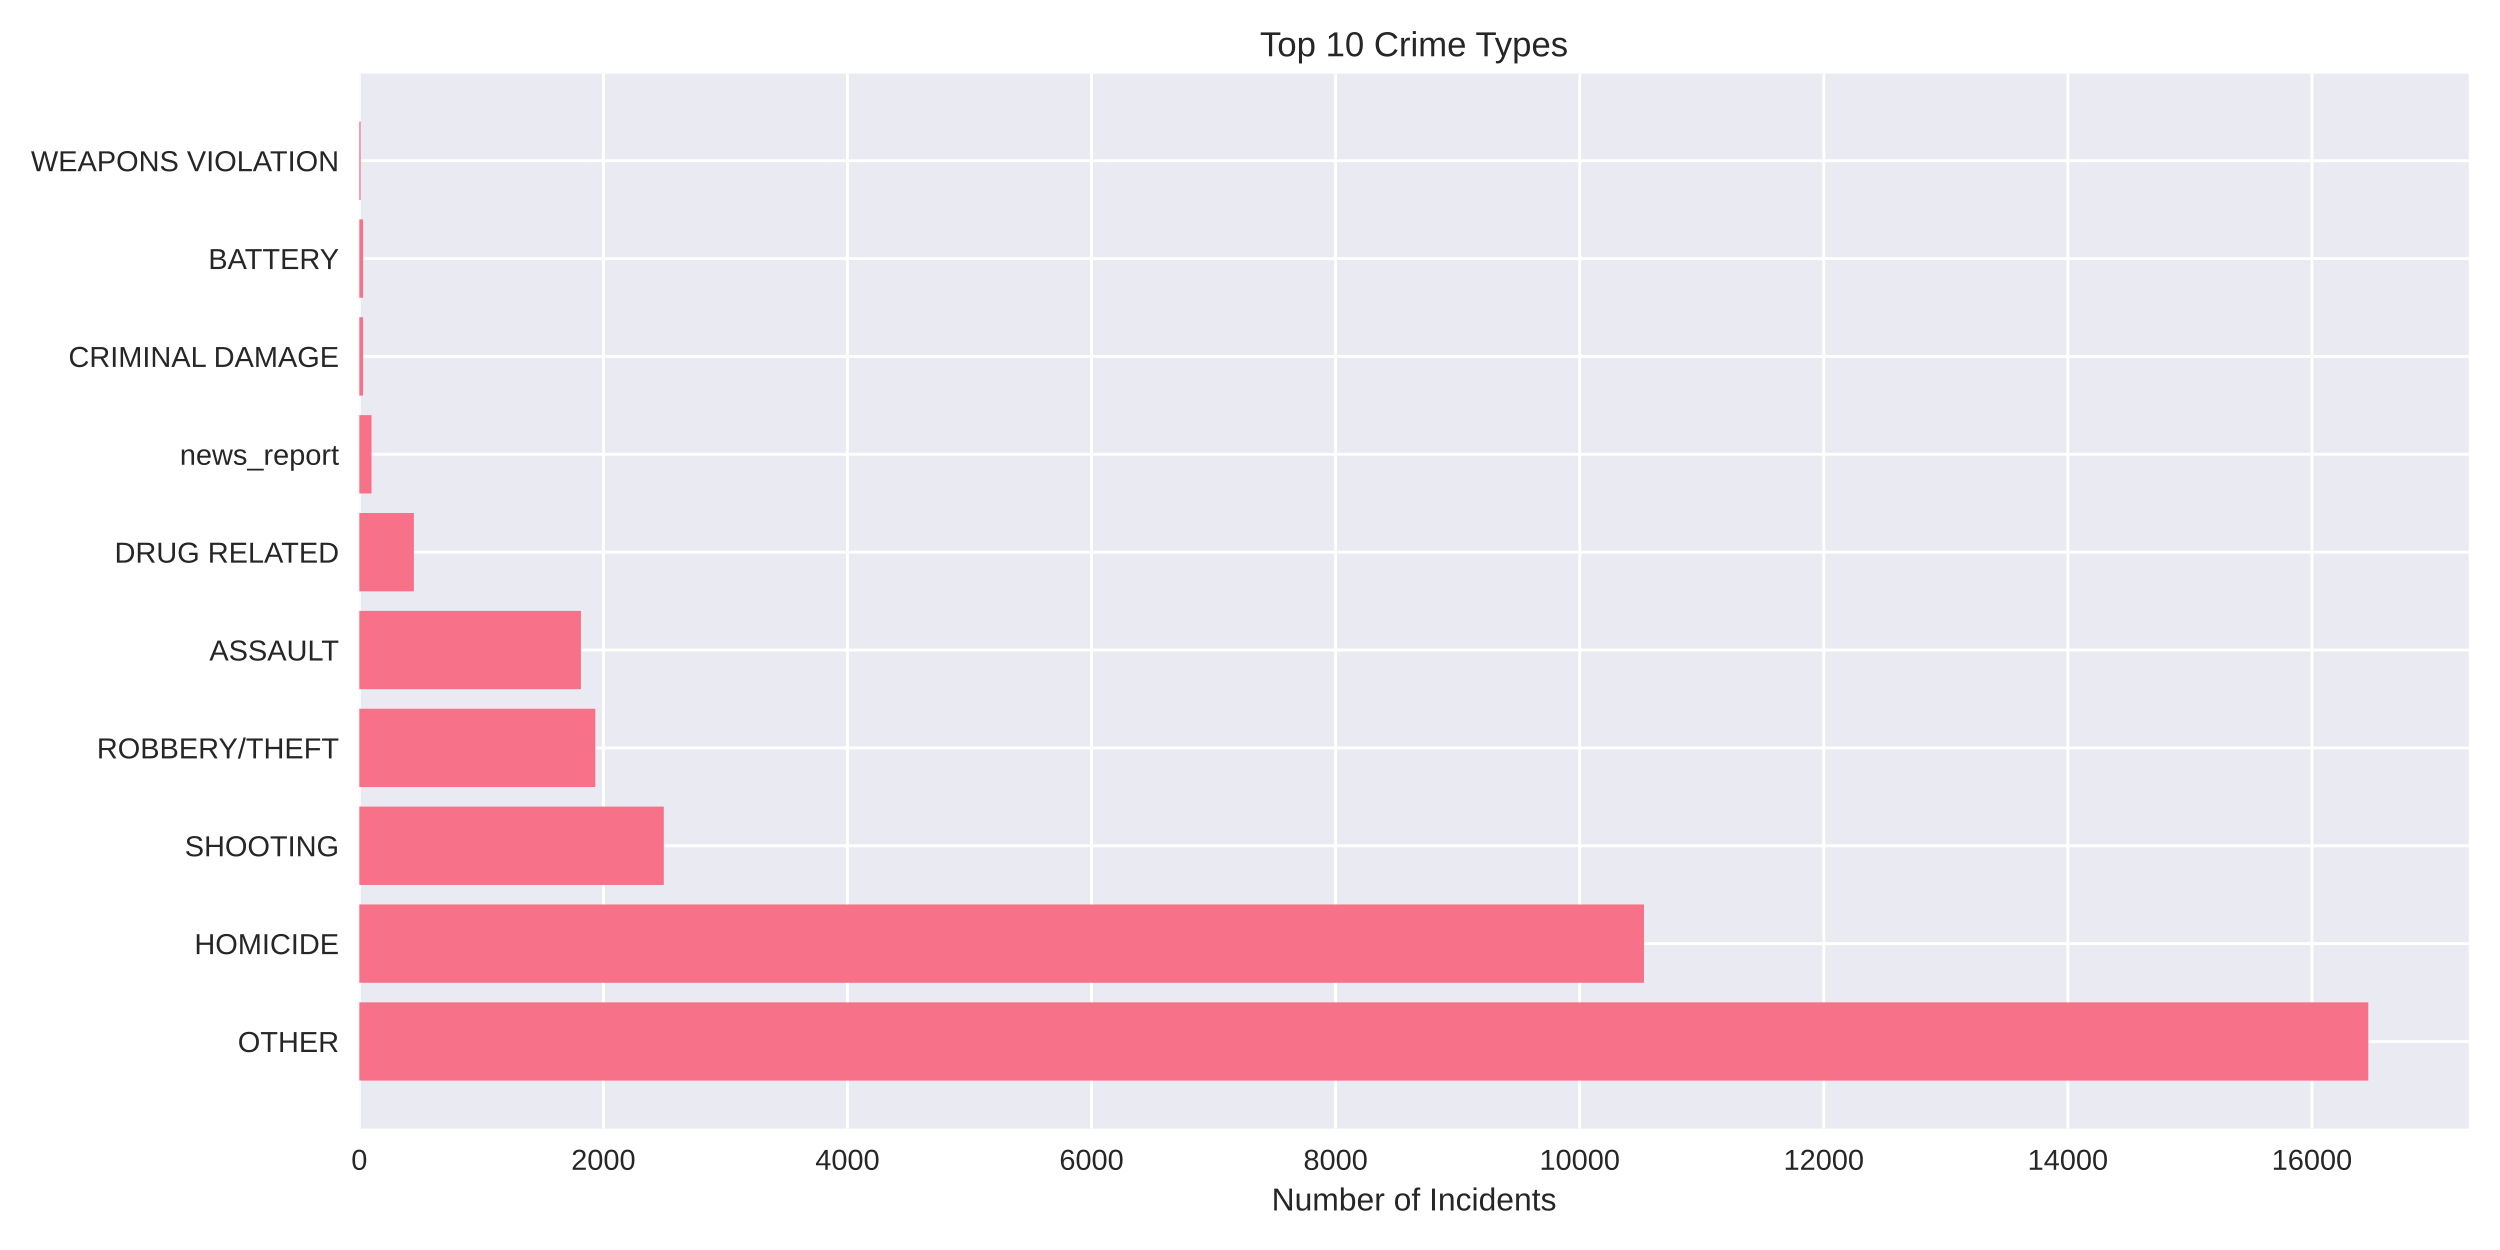
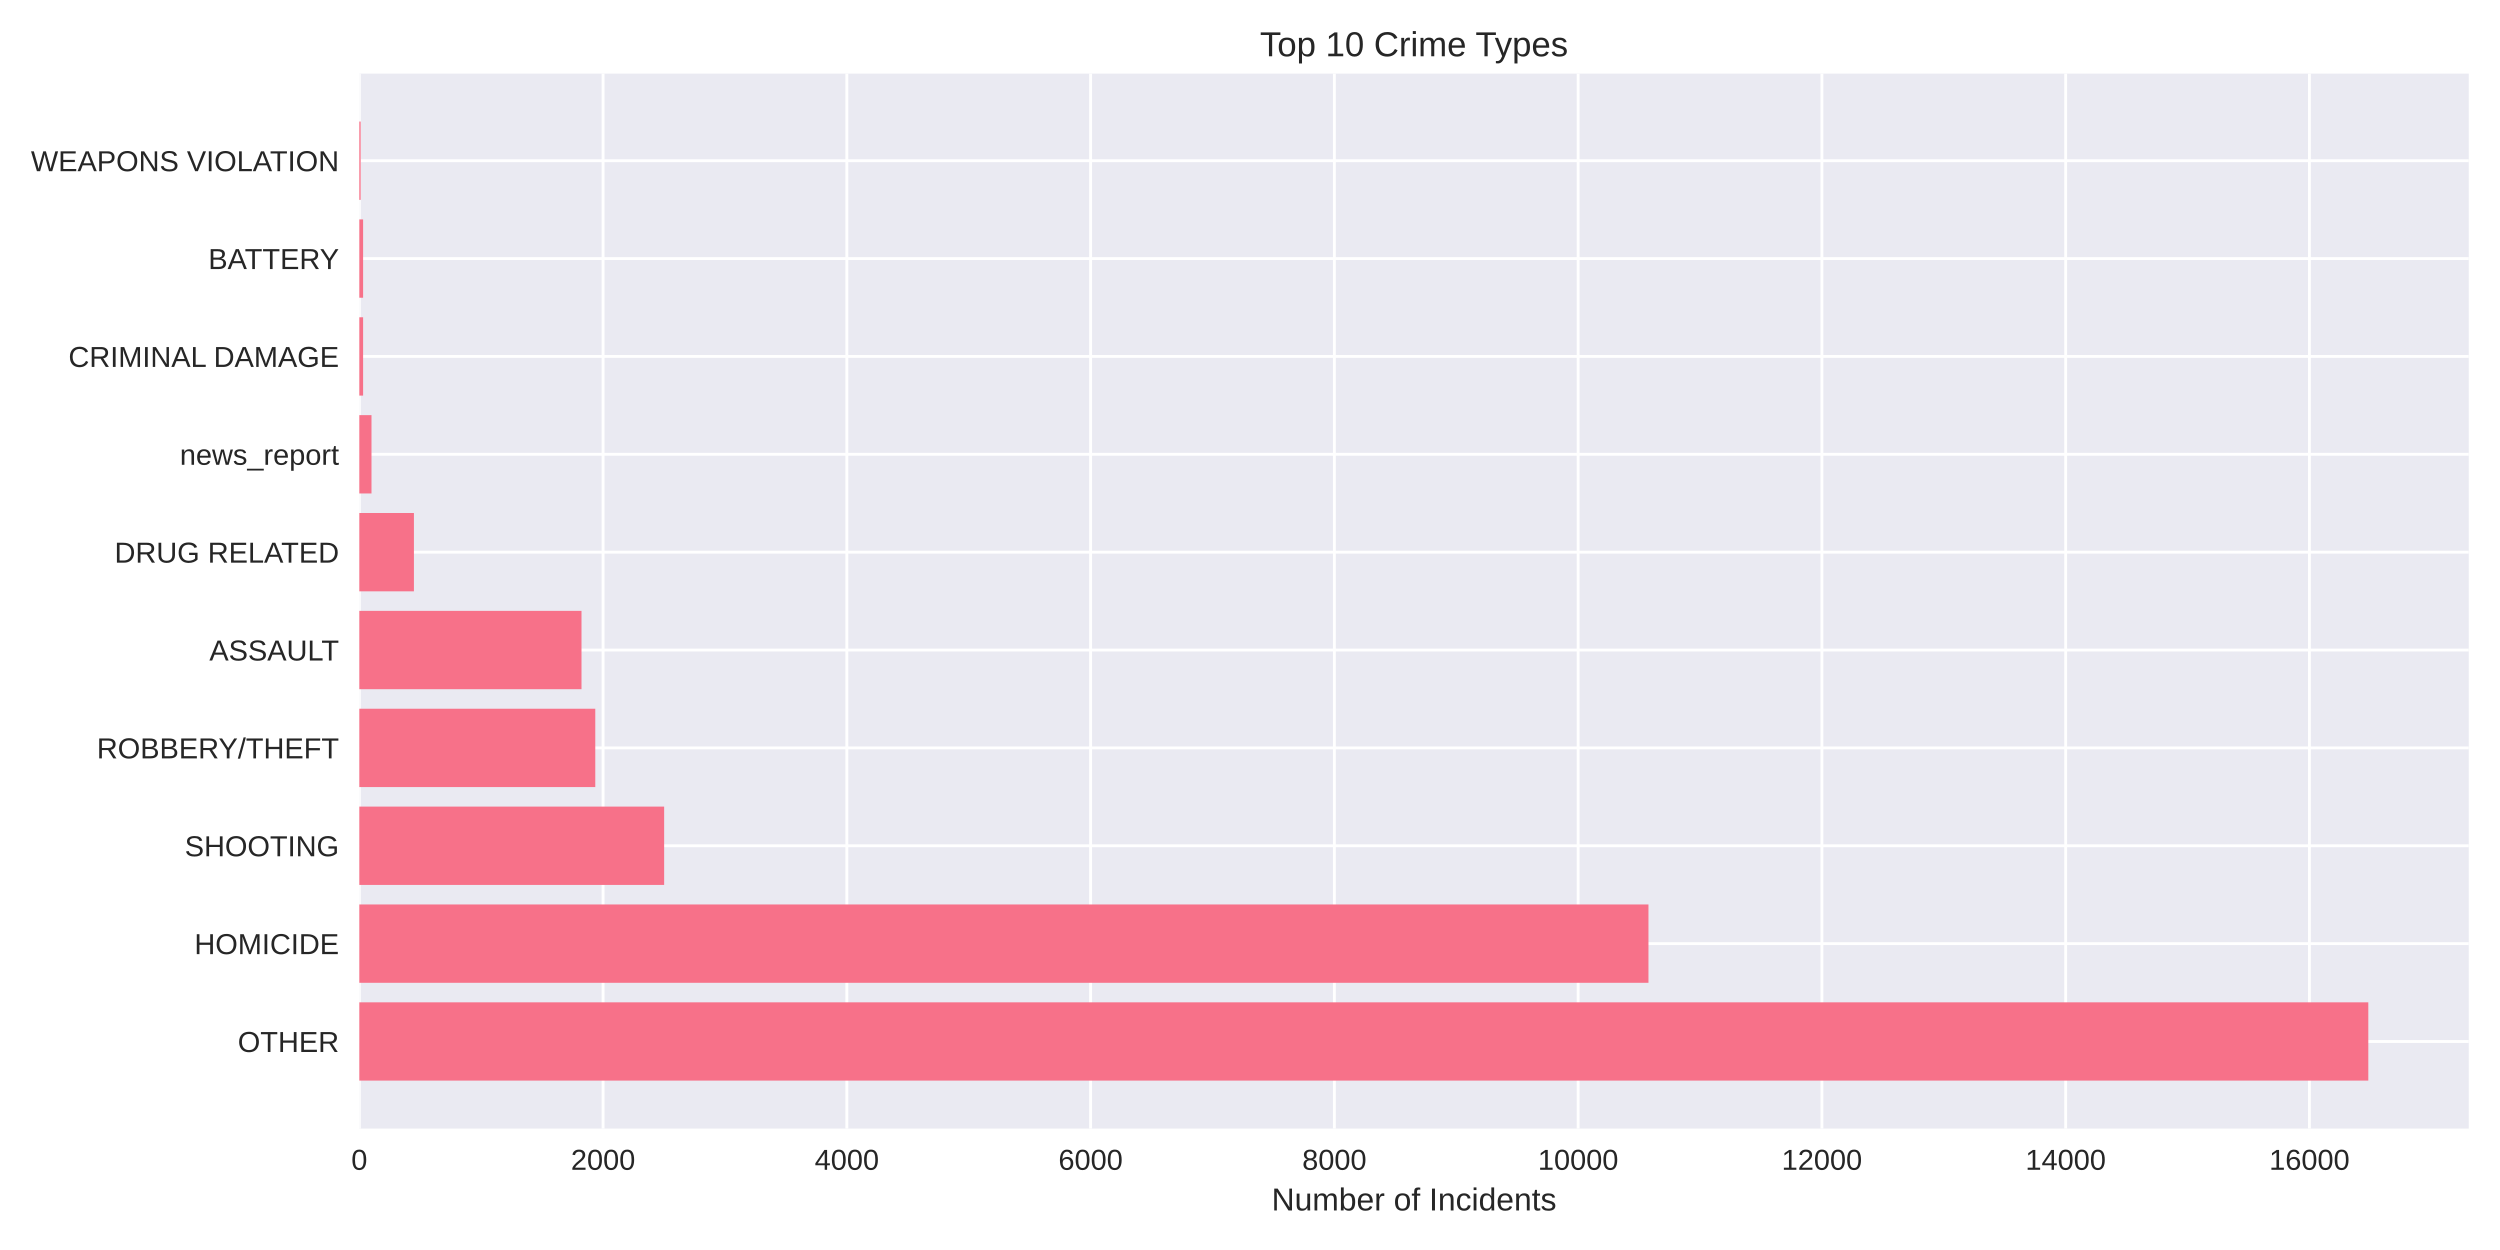
<svg xmlns="http://www.w3.org/2000/svg" width="864pt" height="432pt" viewBox="0 0 864 432" version="1.1">
  <defs>
    <style type="text/css">*{stroke-linejoin: round; stroke-linecap: butt}</style>
  </defs>
  <g id="figure_1">
    <g id="patch_1">
      <path d="M 0 432  L 864 432  L 864 0  L 0 0  z " style="fill: #ffffff" />
    </g>
    <g id="axes_1">
      <g id="patch_2">
        <path d="M 124.18 390.04  L 853.2 390.04  L 853.2 25.44  L 124.18 25.44  z " style="fill: #eaeaf2" />
      </g>
      <g id="matplotlib.axis_1">
        <g id="xtick_1">
          <g id="line2d_1">
-             <path d="M 124.18 390.04  L 124.18 25.44  " clip-path="url(#pdeebd0e993)" style="fill: none; stroke: #ffffff; stroke-linecap: round" />
+             <path d="M 124.18 390.04  L 124.18 25.44  " clip-path="url(#p1dee15aec6)" style="fill: none; stroke: #ffffff; stroke-linecap: round" />
          </g>
          <g id="line2d_2" />
          <g id="text_1">
            <text style="fill: #262626; font: 10px 'Arial', 'Liberation Sans', 'DejaVu Sans', 'Bitstream Vera Sans', sans-serif; text-anchor: middle" x="124.18" y="404.287" transform="rotate(-0 124.18 404.2869)">0</text>
          </g>
        </g>
        <g id="xtick_2">
          <g id="line2d_3">
-             <path d="M 208.532 390.04  L 208.532 25.44  " clip-path="url(#pdeebd0e993)" style="fill: none; stroke: #ffffff; stroke-linecap: round" />
+             <path d="M 208.425 390.04  L 208.425 25.44  " clip-path="url(#p1dee15aec6)" style="fill: none; stroke: #ffffff; stroke-linecap: round" />
          </g>
          <g id="line2d_4" />
          <g id="text_2">
-             <text style="fill: #262626; font: 10px 'Arial', 'Liberation Sans', 'DejaVu Sans', 'Bitstream Vera Sans', sans-serif; text-anchor: middle" x="208.532" y="404.287" transform="rotate(-0 208.5324 404.2869)">2000</text>
+             <text style="fill: #262626; font: 10px 'Arial', 'Liberation Sans', 'DejaVu Sans', 'Bitstream Vera Sans', sans-serif; text-anchor: middle" x="208.425" y="404.287" transform="rotate(-0 208.425 404.2869)">2000</text>
          </g>
        </g>
        <g id="xtick_3">
          <g id="line2d_5">
-             <path d="M 292.885 390.04  L 292.885 25.44  " clip-path="url(#pdeebd0e993)" style="fill: none; stroke: #ffffff; stroke-linecap: round" />
+             <path d="M 292.67 390.04  L 292.67 25.44  " clip-path="url(#p1dee15aec6)" style="fill: none; stroke: #ffffff; stroke-linecap: round" />
          </g>
          <g id="line2d_6" />
          <g id="text_3">
-             <text style="fill: #262626; font: 10px 'Arial', 'Liberation Sans', 'DejaVu Sans', 'Bitstream Vera Sans', sans-serif; text-anchor: middle" x="292.885" y="404.287" transform="rotate(-0 292.8848 404.2869)">4000</text>
+             <text style="fill: #262626; font: 10px 'Arial', 'Liberation Sans', 'DejaVu Sans', 'Bitstream Vera Sans', sans-serif; text-anchor: middle" x="292.67" y="404.287" transform="rotate(-0 292.6699 404.2869)">4000</text>
          </g>
        </g>
        <g id="xtick_4">
          <g id="line2d_7">
-             <path d="M 377.237 390.04  L 377.237 25.44  " clip-path="url(#pdeebd0e993)" style="fill: none; stroke: #ffffff; stroke-linecap: round" />
+             <path d="M 376.915 390.04  L 376.915 25.44  " clip-path="url(#p1dee15aec6)" style="fill: none; stroke: #ffffff; stroke-linecap: round" />
          </g>
          <g id="line2d_8" />
          <g id="text_4">
-             <text style="fill: #262626; font: 10px 'Arial', 'Liberation Sans', 'DejaVu Sans', 'Bitstream Vera Sans', sans-serif; text-anchor: middle" x="377.237" y="404.287" transform="rotate(-0 377.2373 404.2869)">6000</text>
+             <text style="fill: #262626; font: 10px 'Arial', 'Liberation Sans', 'DejaVu Sans', 'Bitstream Vera Sans', sans-serif; text-anchor: middle" x="376.915" y="404.287" transform="rotate(-0 376.9149 404.2869)">6000</text>
          </g>
        </g>
        <g id="xtick_5">
          <g id="line2d_9">
-             <path d="M 461.59 390.04  L 461.59 25.44  " clip-path="url(#pdeebd0e993)" style="fill: none; stroke: #ffffff; stroke-linecap: round" />
+             <path d="M 461.16 390.04  L 461.16 25.44  " clip-path="url(#p1dee15aec6)" style="fill: none; stroke: #ffffff; stroke-linecap: round" />
          </g>
          <g id="line2d_10" />
          <g id="text_5">
-             <text style="fill: #262626; font: 10px 'Arial', 'Liberation Sans', 'DejaVu Sans', 'Bitstream Vera Sans', sans-serif; text-anchor: middle" x="461.59" y="404.287" transform="rotate(-0 461.5897 404.2869)">8000</text>
+             <text style="fill: #262626; font: 10px 'Arial', 'Liberation Sans', 'DejaVu Sans', 'Bitstream Vera Sans', sans-serif; text-anchor: middle" x="461.16" y="404.287" transform="rotate(-0 461.1598 404.2869)">8000</text>
          </g>
        </g>
        <g id="xtick_6">
          <g id="line2d_11">
-             <path d="M 545.942 390.04  L 545.942 25.44  " clip-path="url(#pdeebd0e993)" style="fill: none; stroke: #ffffff; stroke-linecap: round" />
+             <path d="M 545.405 390.04  L 545.405 25.44  " clip-path="url(#p1dee15aec6)" style="fill: none; stroke: #ffffff; stroke-linecap: round" />
          </g>
          <g id="line2d_12" />
          <g id="text_6">
-             <text style="fill: #262626; font: 10px 'Arial', 'Liberation Sans', 'DejaVu Sans', 'Bitstream Vera Sans', sans-serif; text-anchor: middle" x="545.942" y="404.287" transform="rotate(-0 545.9421 404.2869)">10000</text>
+             <text style="fill: #262626; font: 10px 'Arial', 'Liberation Sans', 'DejaVu Sans', 'Bitstream Vera Sans', sans-serif; text-anchor: middle" x="545.405" y="404.287" transform="rotate(-0 545.4048 404.2869)">10000</text>
          </g>
        </g>
        <g id="xtick_7">
          <g id="line2d_13">
-             <path d="M 630.295 390.04  L 630.295 25.44  " clip-path="url(#pdeebd0e993)" style="fill: none; stroke: #ffffff; stroke-linecap: round" />
+             <path d="M 629.65 390.04  L 629.65 25.44  " clip-path="url(#p1dee15aec6)" style="fill: none; stroke: #ffffff; stroke-linecap: round" />
          </g>
          <g id="line2d_14" />
          <g id="text_7">
-             <text style="fill: #262626; font: 10px 'Arial', 'Liberation Sans', 'DejaVu Sans', 'Bitstream Vera Sans', sans-serif; text-anchor: middle" x="630.295" y="404.287" transform="rotate(-0 630.2945 404.2869)">12000</text>
+             <text style="fill: #262626; font: 10px 'Arial', 'Liberation Sans', 'DejaVu Sans', 'Bitstream Vera Sans', sans-serif; text-anchor: middle" x="629.65" y="404.287" transform="rotate(-0 629.6497 404.2869)">12000</text>
          </g>
        </g>
        <g id="xtick_8">
          <g id="line2d_15">
-             <path d="M 714.647 390.04  L 714.647 25.44  " clip-path="url(#pdeebd0e993)" style="fill: none; stroke: #ffffff; stroke-linecap: round" />
+             <path d="M 713.895 390.04  L 713.895 25.44  " clip-path="url(#p1dee15aec6)" style="fill: none; stroke: #ffffff; stroke-linecap: round" />
          </g>
          <g id="line2d_16" />
          <g id="text_8">
-             <text style="fill: #262626; font: 10px 'Arial', 'Liberation Sans', 'DejaVu Sans', 'Bitstream Vera Sans', sans-serif; text-anchor: middle" x="714.647" y="404.287" transform="rotate(-0 714.6469 404.2869)">14000</text>
+             <text style="fill: #262626; font: 10px 'Arial', 'Liberation Sans', 'DejaVu Sans', 'Bitstream Vera Sans', sans-serif; text-anchor: middle" x="713.895" y="404.287" transform="rotate(-0 713.8947 404.2869)">14000</text>
          </g>
        </g>
        <g id="xtick_9">
          <g id="line2d_17">
-             <path d="M 798.999 390.04  L 798.999 25.44  " clip-path="url(#pdeebd0e993)" style="fill: none; stroke: #ffffff; stroke-linecap: round" />
+             <path d="M 798.14 390.04  L 798.14 25.44  " clip-path="url(#p1dee15aec6)" style="fill: none; stroke: #ffffff; stroke-linecap: round" />
          </g>
          <g id="line2d_18" />
          <g id="text_9">
-             <text style="fill: #262626; font: 10px 'Arial', 'Liberation Sans', 'DejaVu Sans', 'Bitstream Vera Sans', sans-serif; text-anchor: middle" x="798.999" y="404.287" transform="rotate(-0 798.9994 404.2869)">16000</text>
+             <text style="fill: #262626; font: 10px 'Arial', 'Liberation Sans', 'DejaVu Sans', 'Bitstream Vera Sans', sans-serif; text-anchor: middle" x="798.14" y="404.287" transform="rotate(-0 798.1396 404.2869)">16000</text>
          </g>
        </g>
        <g id="text_10">
          <text style="fill: #262626; font: 11px 'Arial', 'Liberation Sans', 'DejaVu Sans', 'Bitstream Vera Sans', sans-serif; text-anchor: middle" x="488.69" y="418.333" transform="rotate(-0 488.69 418.3334)">Number of Incidents</text>
        </g>
      </g>
      <g id="matplotlib.axis_2">
        <g id="ytick_1">
          <g id="line2d_19">
-             <path d="M 124.18 359.939  L 853.2 359.939  " clip-path="url(#pdeebd0e993)" style="fill: none; stroke: #ffffff; stroke-linecap: round" />
+             <path d="M 124.18 359.939  L 853.2 359.939  " clip-path="url(#p1dee15aec6)" style="fill: none; stroke: #ffffff; stroke-linecap: round" />
          </g>
          <g id="line2d_20" />
          <g id="text_11">
            <text style="fill: #262626; font: 10px 'Arial', 'Liberation Sans', 'DejaVu Sans', 'Bitstream Vera Sans', sans-serif; text-anchor: end" x="117.18" y="363.562" transform="rotate(-0 117.18 363.562)">OTHER</text>
          </g>
        </g>
        <g id="ytick_2">
          <g id="line2d_21">
-             <path d="M 124.18 326.117  L 853.2 326.117  " clip-path="url(#pdeebd0e993)" style="fill: none; stroke: #ffffff; stroke-linecap: round" />
+             <path d="M 124.18 326.117  L 853.2 326.117  " clip-path="url(#p1dee15aec6)" style="fill: none; stroke: #ffffff; stroke-linecap: round" />
          </g>
          <g id="line2d_22" />
          <g id="text_12">
            <text style="fill: #262626; font: 10px 'Arial', 'Liberation Sans', 'DejaVu Sans', 'Bitstream Vera Sans', sans-serif; text-anchor: end" x="117.18" y="329.74" transform="rotate(-0 117.18 329.7401)">HOMICIDE</text>
          </g>
        </g>
        <g id="ytick_3">
          <g id="line2d_23">
-             <path d="M 124.18 292.295  L 853.2 292.295  " clip-path="url(#pdeebd0e993)" style="fill: none; stroke: #ffffff; stroke-linecap: round" />
+             <path d="M 124.18 292.295  L 853.2 292.295  " clip-path="url(#p1dee15aec6)" style="fill: none; stroke: #ffffff; stroke-linecap: round" />
          </g>
          <g id="line2d_24" />
          <g id="text_13">
            <text style="fill: #262626; font: 10px 'Arial', 'Liberation Sans', 'DejaVu Sans', 'Bitstream Vera Sans', sans-serif; text-anchor: end" x="117.18" y="295.918" transform="rotate(-0 117.18 295.9182)">SHOOTING</text>
          </g>
        </g>
        <g id="ytick_4">
          <g id="line2d_25">
-             <path d="M 124.18 258.473  L 853.2 258.473  " clip-path="url(#pdeebd0e993)" style="fill: none; stroke: #ffffff; stroke-linecap: round" />
+             <path d="M 124.18 258.473  L 853.2 258.473  " clip-path="url(#p1dee15aec6)" style="fill: none; stroke: #ffffff; stroke-linecap: round" />
          </g>
          <g id="line2d_26" />
          <g id="text_14">
            <text style="fill: #262626; font: 10px 'Arial', 'Liberation Sans', 'DejaVu Sans', 'Bitstream Vera Sans', sans-serif; text-anchor: end" x="117.18" y="262.096" transform="rotate(-0 117.18 262.0963)">ROBBERY/THEFT</text>
          </g>
        </g>
        <g id="ytick_5">
          <g id="line2d_27">
-             <path d="M 124.18 224.651  L 853.2 224.651  " clip-path="url(#pdeebd0e993)" style="fill: none; stroke: #ffffff; stroke-linecap: round" />
+             <path d="M 124.18 224.651  L 853.2 224.651  " clip-path="url(#p1dee15aec6)" style="fill: none; stroke: #ffffff; stroke-linecap: round" />
          </g>
          <g id="line2d_28" />
          <g id="text_15">
            <text style="fill: #262626; font: 10px 'Arial', 'Liberation Sans', 'DejaVu Sans', 'Bitstream Vera Sans', sans-serif; text-anchor: end" x="117.18" y="228.274" transform="rotate(-0 117.18 228.2744)">ASSAULT</text>
          </g>
        </g>
        <g id="ytick_6">
          <g id="line2d_29">
-             <path d="M 124.18 190.829  L 853.2 190.829  " clip-path="url(#pdeebd0e993)" style="fill: none; stroke: #ffffff; stroke-linecap: round" />
+             <path d="M 124.18 190.829  L 853.2 190.829  " clip-path="url(#p1dee15aec6)" style="fill: none; stroke: #ffffff; stroke-linecap: round" />
          </g>
          <g id="line2d_30" />
          <g id="text_16">
            <text style="fill: #262626; font: 10px 'Arial', 'Liberation Sans', 'DejaVu Sans', 'Bitstream Vera Sans', sans-serif; text-anchor: end" x="117.18" y="194.452" transform="rotate(-0 117.18 194.4525)">DRUG RELATED</text>
          </g>
        </g>
        <g id="ytick_7">
          <g id="line2d_31">
-             <path d="M 124.18 157.007  L 853.2 157.007  " clip-path="url(#pdeebd0e993)" style="fill: none; stroke: #ffffff; stroke-linecap: round" />
+             <path d="M 124.18 157.007  L 853.2 157.007  " clip-path="url(#p1dee15aec6)" style="fill: none; stroke: #ffffff; stroke-linecap: round" />
          </g>
          <g id="line2d_32" />
          <g id="text_17">
            <text style="fill: #262626; font: 10px 'Arial', 'Liberation Sans', 'DejaVu Sans', 'Bitstream Vera Sans', sans-serif; text-anchor: end" x="117.18" y="160.631" transform="rotate(-0 117.18 160.6306)">news_report</text>
          </g>
        </g>
        <g id="ytick_8">
          <g id="line2d_33">
-             <path d="M 124.18 123.185  L 853.2 123.185  " clip-path="url(#pdeebd0e993)" style="fill: none; stroke: #ffffff; stroke-linecap: round" />
+             <path d="M 124.18 123.185  L 853.2 123.185  " clip-path="url(#p1dee15aec6)" style="fill: none; stroke: #ffffff; stroke-linecap: round" />
          </g>
          <g id="line2d_34" />
          <g id="text_18">
            <text style="fill: #262626; font: 10px 'Arial', 'Liberation Sans', 'DejaVu Sans', 'Bitstream Vera Sans', sans-serif; text-anchor: end" x="117.18" y="126.809" transform="rotate(-0 117.18 126.8087)">CRIMINAL DAMAGE</text>
          </g>
        </g>
        <g id="ytick_9">
          <g id="line2d_35">
-             <path d="M 124.18 89.363  L 853.2 89.363  " clip-path="url(#pdeebd0e993)" style="fill: none; stroke: #ffffff; stroke-linecap: round" />
+             <path d="M 124.18 89.363  L 853.2 89.363  " clip-path="url(#p1dee15aec6)" style="fill: none; stroke: #ffffff; stroke-linecap: round" />
          </g>
          <g id="line2d_36" />
          <g id="text_19">
            <text style="fill: #262626; font: 10px 'Arial', 'Liberation Sans', 'DejaVu Sans', 'Bitstream Vera Sans', sans-serif; text-anchor: end" x="117.18" y="92.987" transform="rotate(-0 117.18 92.98681)">BATTERY</text>
          </g>
        </g>
        <g id="ytick_10">
          <g id="line2d_37">
-             <path d="M 124.18 55.541  L 853.2 55.541  " clip-path="url(#pdeebd0e993)" style="fill: none; stroke: #ffffff; stroke-linecap: round" />
+             <path d="M 124.18 55.541  L 853.2 55.541  " clip-path="url(#p1dee15aec6)" style="fill: none; stroke: #ffffff; stroke-linecap: round" />
          </g>
          <g id="line2d_38" />
          <g id="text_20">
            <text style="fill: #262626; font: 10px 'Arial', 'Liberation Sans', 'DejaVu Sans', 'Bitstream Vera Sans', sans-serif; text-anchor: end" x="117.18" y="59.165" transform="rotate(-0 117.18 59.16492)">WEAPONS VIOLATION</text>
          </g>
        </g>
      </g>
      <g id="patch_3">
-         <path d="M 124.18 373.467  L 818.485 373.467  L 818.485 346.41  L 124.18 346.41  z " clip-path="url(#pdeebd0e993)" style="fill: #f77189" />
+         <path d="M 124.18 373.467  L 818.485 373.467  L 818.485 346.41  L 124.18 346.41  z " clip-path="url(#p1dee15aec6)" style="fill: #f77189" />
      </g>
      <g id="patch_4">
-         <path d="M 124.18 339.645  L 568.169 339.645  L 568.169 312.588  L 124.18 312.588  z " clip-path="url(#pdeebd0e993)" style="fill: #f77189" />
+         <path d="M 124.18 339.645  L 569.709 339.645  L 569.709 312.588  L 124.18 312.588  z " clip-path="url(#p1dee15aec6)" style="fill: #f77189" />
      </g>
      <g id="patch_5">
-         <path d="M 124.18 305.823  L 229.41 305.823  L 229.41 278.766  L 124.18 278.766  z " clip-path="url(#pdeebd0e993)" style="fill: #f77189" />
+         <path d="M 124.18 305.823  L 229.528 305.823  L 229.528 278.766  L 124.18 278.766  z " clip-path="url(#p1dee15aec6)" style="fill: #f77189" />
      </g>
      <g id="patch_6">
-         <path d="M 124.18 272.002  L 205.749 272.002  L 205.749 244.944  L 124.18 244.944  z " clip-path="url(#pdeebd0e993)" style="fill: #f77189" />
+         <path d="M 124.18 272.002  L 205.729 272.002  L 205.729 244.944  L 124.18 244.944  z " clip-path="url(#p1dee15aec6)" style="fill: #f77189" />
      </g>
      <g id="patch_7">
-         <path d="M 124.18 238.18  L 200.772 238.18  L 200.772 211.122  L 124.18 211.122  z " clip-path="url(#pdeebd0e993)" style="fill: #f77189" />
+         <path d="M 124.18 238.18  L 200.969 238.18  L 200.969 211.122  L 124.18 211.122  z " clip-path="url(#p1dee15aec6)" style="fill: #f77189" />
      </g>
      <g id="patch_8">
-         <path d="M 124.18 204.358  L 143.033 204.358  L 143.033 177.3  L 124.18 177.3  z " clip-path="url(#pdeebd0e993)" style="fill: #f77189" />
+         <path d="M 124.18 204.358  L 143.051 204.358  L 143.051 177.3  L 124.18 177.3  z " clip-path="url(#p1dee15aec6)" style="fill: #f77189" />
      </g>
      <g id="patch_9">
-         <path d="M 124.18 170.536  L 128.398 170.536  L 128.398 143.478  L 124.18 143.478  z " clip-path="url(#pdeebd0e993)" style="fill: #f77189" />
+         <path d="M 124.18 170.536  L 128.392 170.536  L 128.392 143.478  L 124.18 143.478  z " clip-path="url(#p1dee15aec6)" style="fill: #f77189" />
      </g>
      <g id="patch_10">
-         <path d="M 124.18 136.714  L 125.487 136.714  L 125.487 109.657  L 124.18 109.657  z " clip-path="url(#pdeebd0e993)" style="fill: #f77189" />
+         <path d="M 124.18 136.714  L 125.486 136.714  L 125.486 109.657  L 124.18 109.657  z " clip-path="url(#p1dee15aec6)" style="fill: #f77189" />
      </g>
      <g id="patch_11">
-         <path d="M 124.18 102.892  L 125.487 102.892  L 125.487 75.835  L 124.18 75.835  z " clip-path="url(#pdeebd0e993)" style="fill: #f77189" />
+         <path d="M 124.18 102.892  L 125.486 102.892  L 125.486 75.835  L 124.18 75.835  z " clip-path="url(#p1dee15aec6)" style="fill: #f77189" />
      </g>
      <g id="patch_12">
-         <path d="M 124.18 69.07  L 124.644 69.07  L 124.644 42.013  L 124.18 42.013  z " clip-path="url(#pdeebd0e993)" style="fill: #f77189" />
+         <path d="M 124.18 69.07  L 124.643 69.07  L 124.643 42.013  L 124.18 42.013  z " clip-path="url(#p1dee15aec6)" style="fill: #f77189" />
      </g>
      <g id="patch_13">
        <path d="M 124.18 390.04  L 124.18 25.44  " style="fill: none" />
      </g>
      <g id="patch_14">
        <path d="M 853.2 390.04  L 853.2 25.44  " style="fill: none" />
      </g>
      <g id="patch_15">
        <path d="M 124.18 390.04  L 853.2 390.04  " style="fill: none" />
      </g>
      <g id="patch_16">
        <path d="M 124.18 25.44  L 853.2 25.44  " style="fill: none" />
      </g>
      <g id="text_21">
        <text style="fill: #262626; font: 12px 'Arial', 'Liberation Sans', 'DejaVu Sans', 'Bitstream Vera Sans', sans-serif; text-anchor: middle" x="488.69" y="19.44" transform="rotate(-0 488.69 19.44)">Top 10 Crime Types</text>
      </g>
    </g>
  </g>
  <defs>
-     <clipPath id="pdeebd0e993">
+     <clipPath id="p1dee15aec6">
      <rect x="124.18" y="25.44" width="729.02" height="364.6" />
    </clipPath>
  </defs>
</svg>
